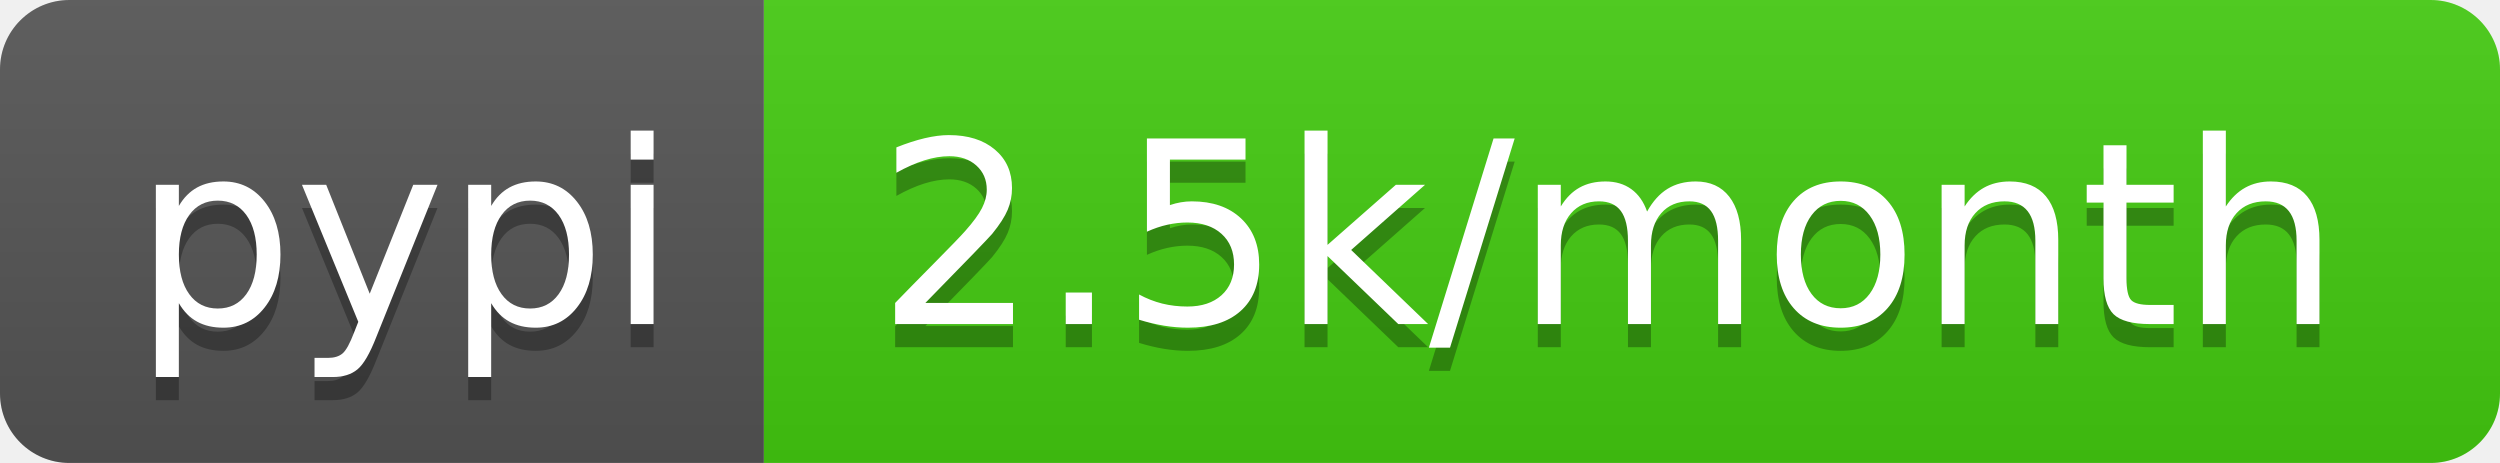
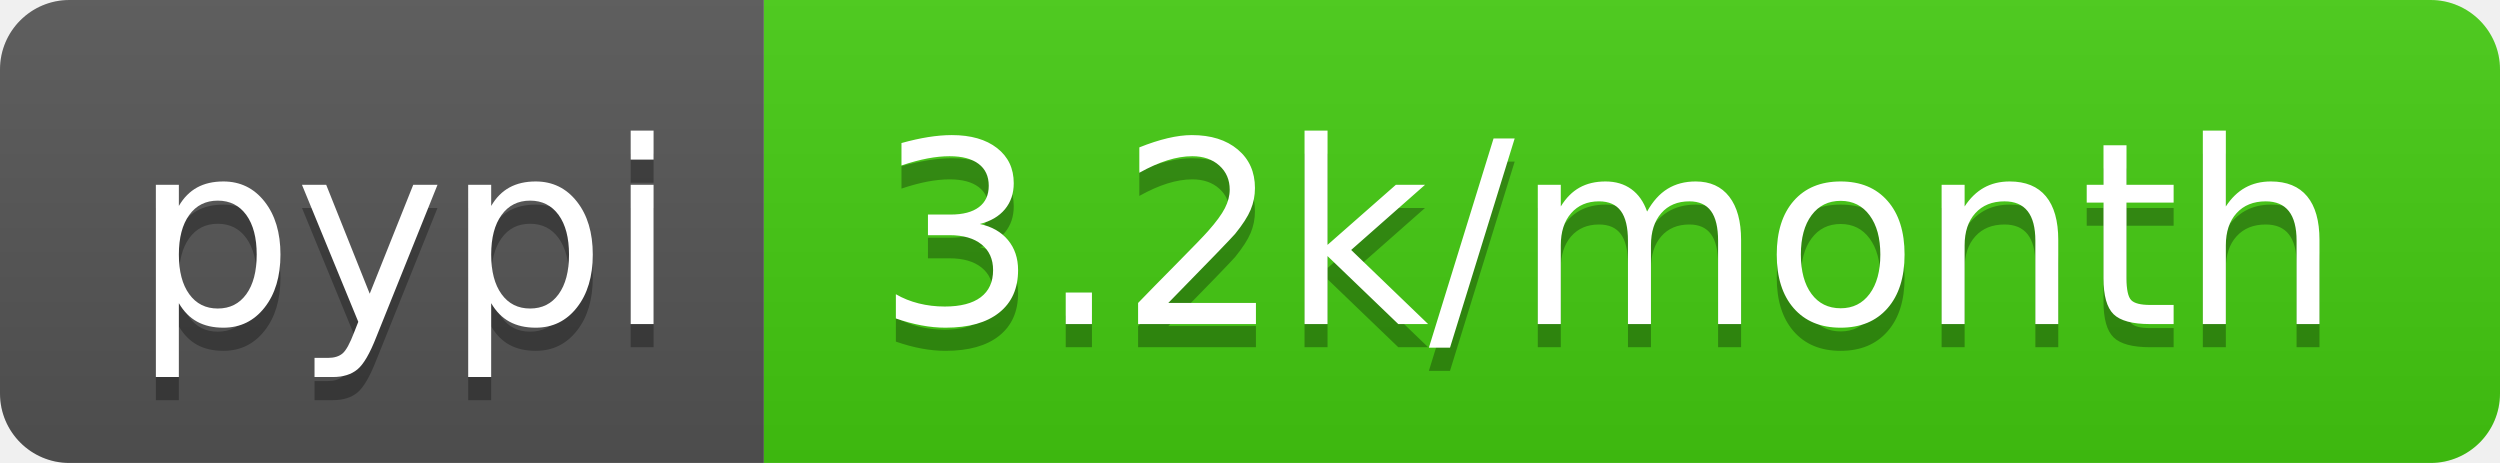
- <svg xmlns="http://www.w3.org/2000/svg" width="108" height="20" role="img" aria-label="pypi: 2.5k/month">
+ <svg xmlns="http://www.w3.org/2000/svg" width="108" height="20" role="img" aria-label="pypi: 3.2k/month">
  <linearGradient id="s" x2="0" y2="100%">
    <stop offset="0" stop-color="#bbb" stop-opacity=".1" />
    <stop offset="1" stop-opacity=".1" />
  </linearGradient>
  <clipPath id="r">
    <rect width="108" height="20" rx="3" fill="#fff" />
  </clipPath>
  <g clip-path="url(#r)">
    <rect width="33" height="20" fill="#555" />
    <rect x="33" width="75" height="20" fill="#4c1" />
    <rect width="108" height="20" fill="url(#s)" />
  </g>
  <g fill="#fff" text-anchor="middle" font-family="Verdana,Geneva,DejaVu Sans,sans-serif" text-rendering="geometricPrecision" font-size="110">
    <text aria-hidden="true" x="175" y="150" fill="#010101" fill-opacity=".3" transform="scale(.1)" textLength="230">pypi</text>
    <text x="175" y="140" transform="scale(.1)" fill="#fff" textLength="230">pypi</text>
-     <text aria-hidden="true" x="695" y="150" fill="#010101" fill-opacity=".3" transform="scale(.1)" textLength="650">2.5k/month</text>
-     <text x="695" y="140" transform="scale(.1)" fill="#fff" textLength="650">2.5k/month</text>
+     <text aria-hidden="true" x="695" y="150" fill="#010101" fill-opacity=".3" transform="scale(.1)" textLength="650">3.2k/month</text>
+     <text x="695" y="140" transform="scale(.1)" fill="#fff" textLength="650">3.2k/month</text>
  </g>
</svg>
